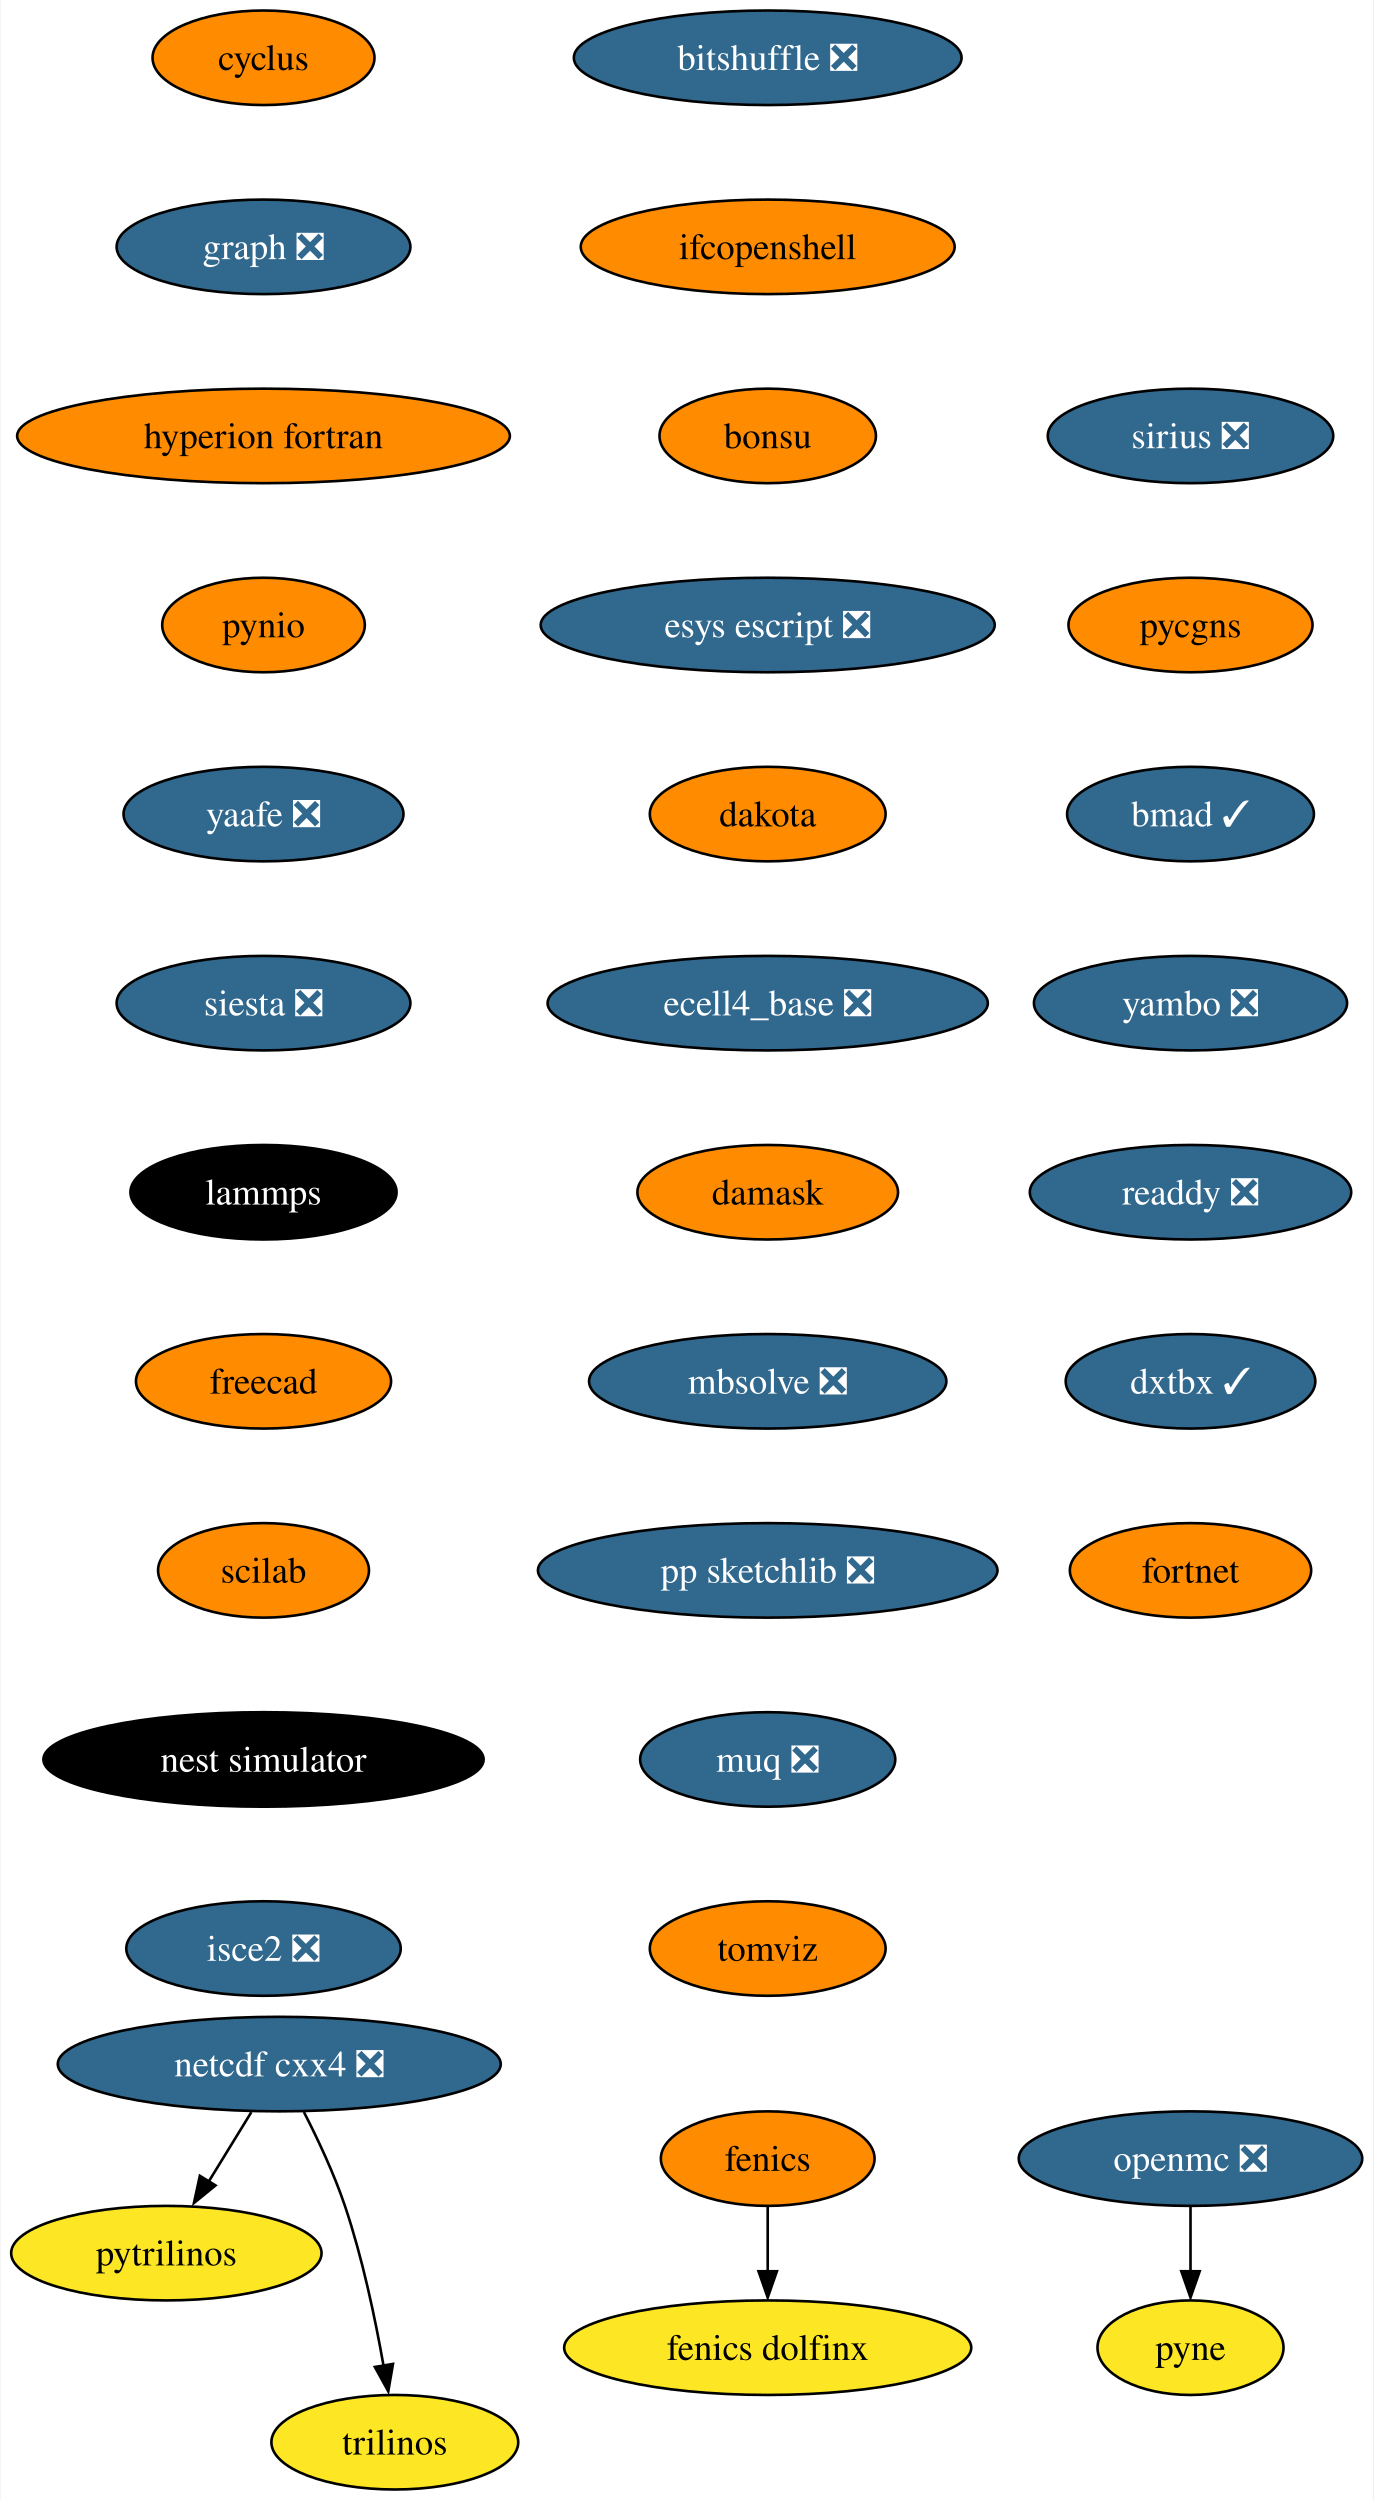
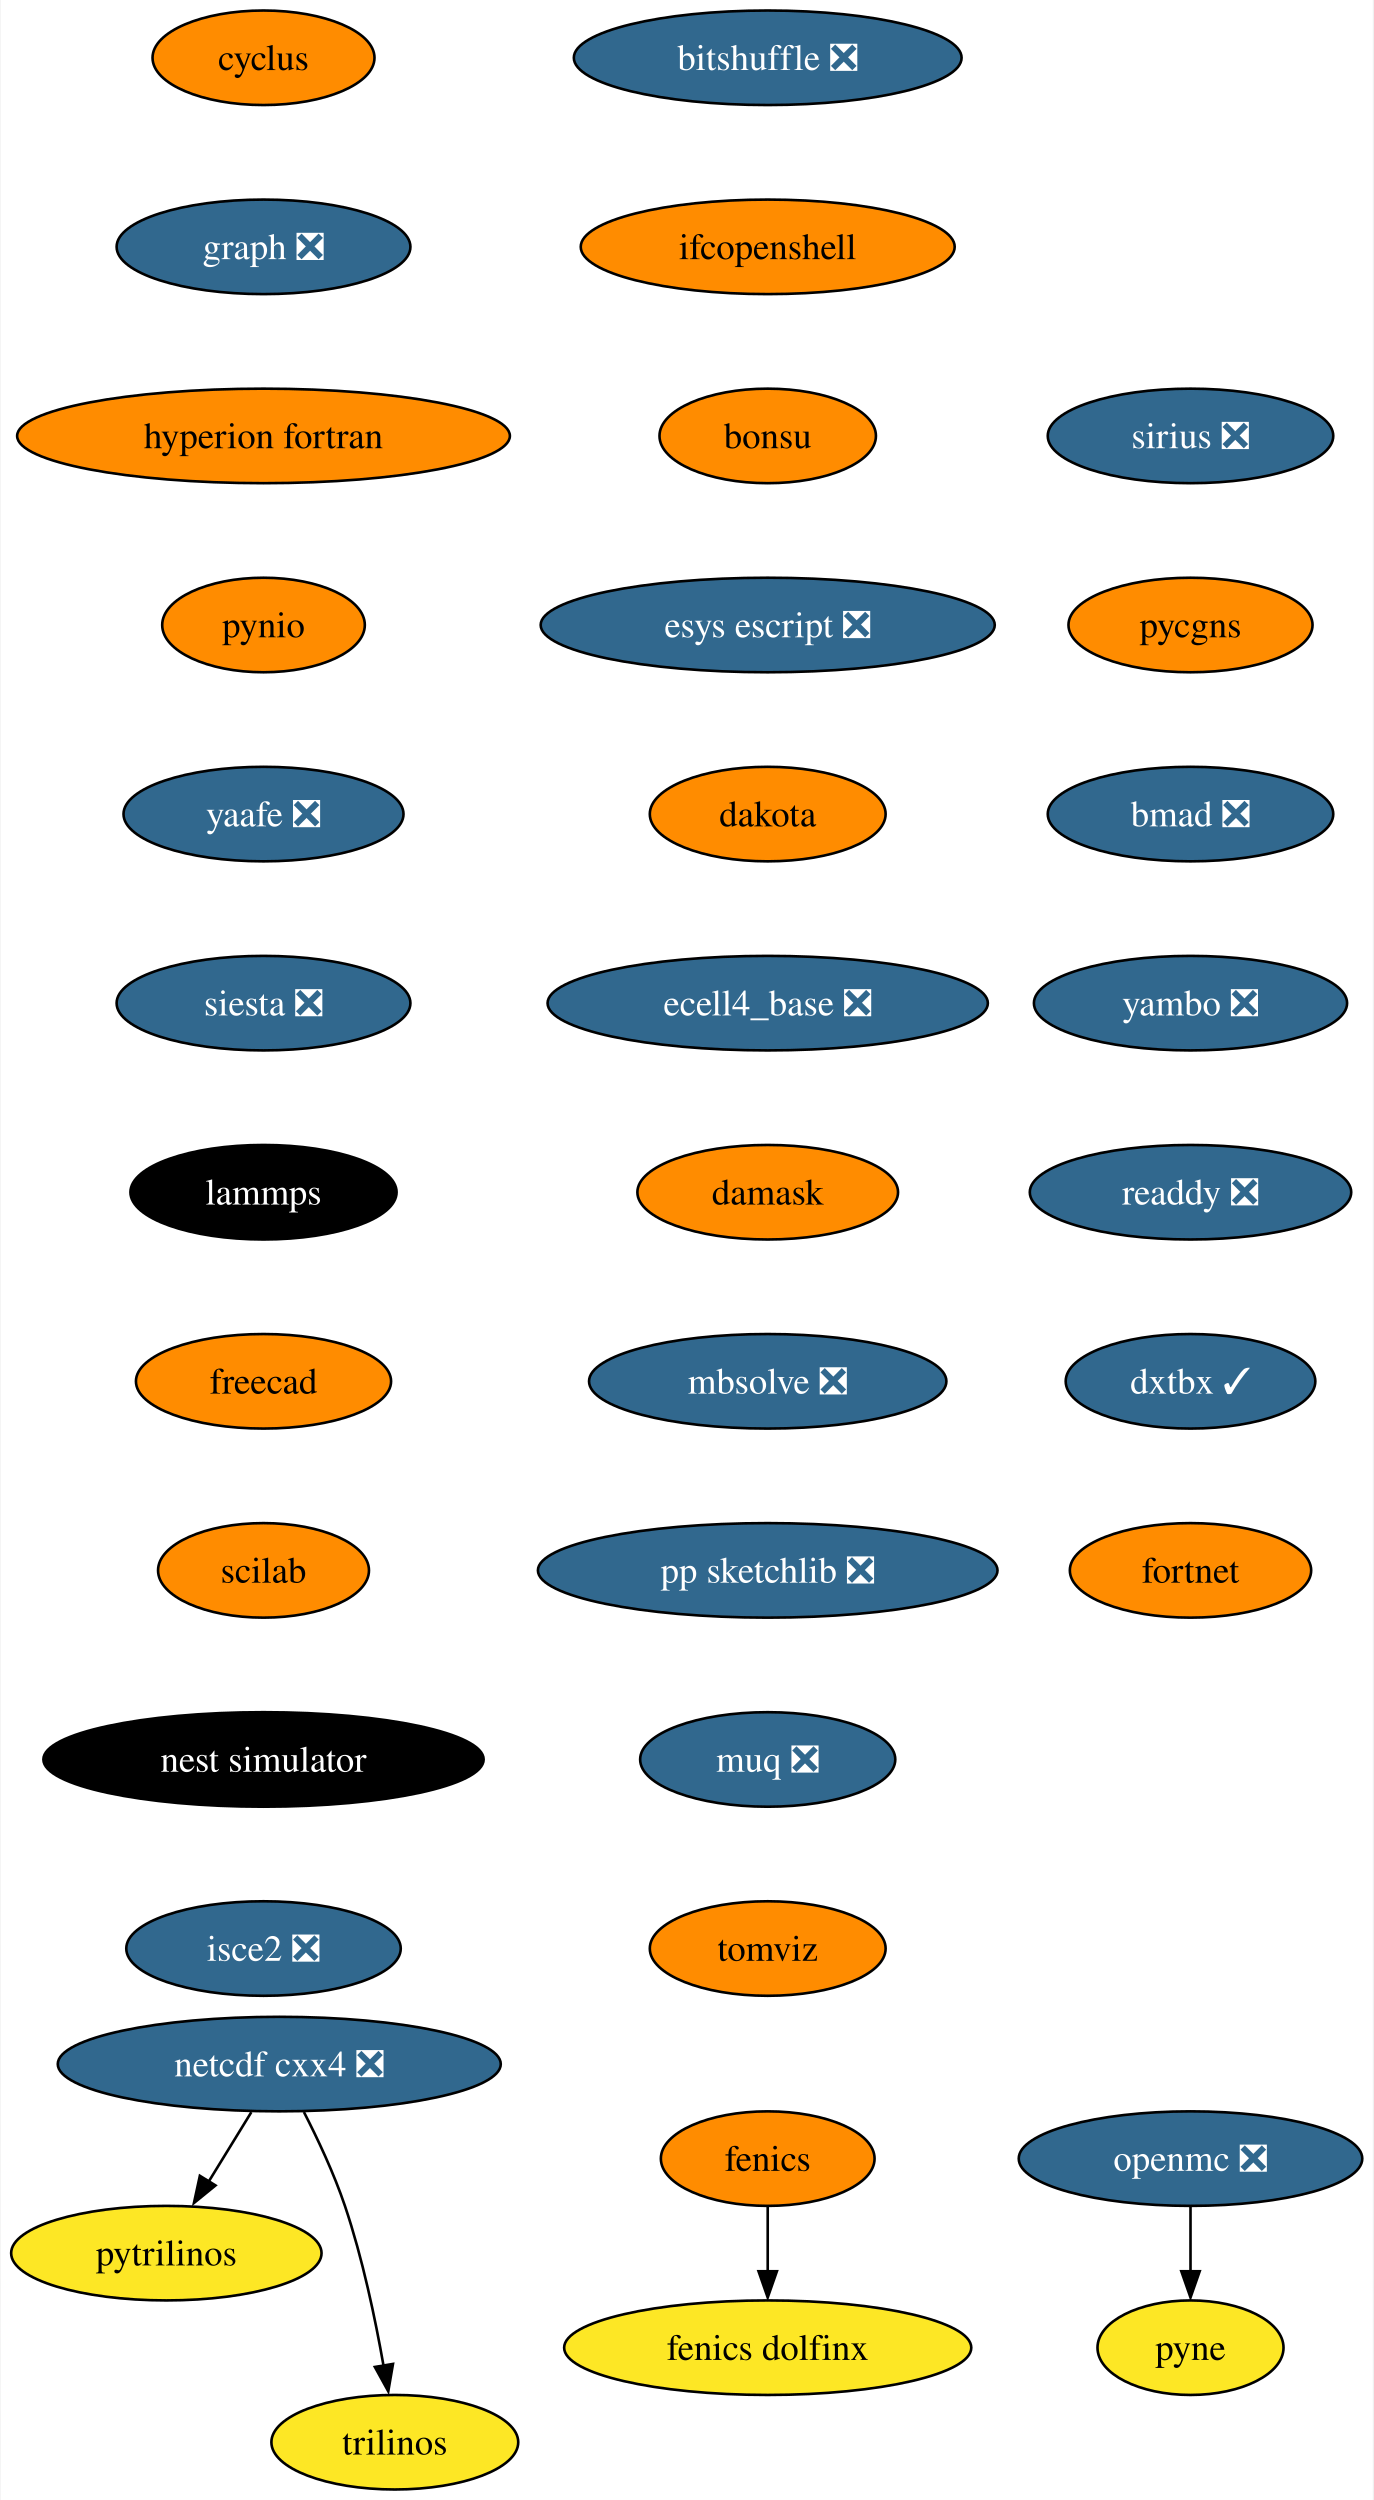
<svg xmlns="http://www.w3.org/2000/svg" xmlns:xlink="http://www.w3.org/1999/xlink" width="523pt" height="952pt" viewBox="0.00 0.00 522.51 952.00">
  <g id="graph0" class="graph" transform="scale(1 1) rotate(0) translate(4 948)">
    <polygon fill="white" stroke="none" points="-4,4 -4,-948 518.51,-948 518.51,4 -4,4" />
    <g id="node1" class="node">
      <g id="a_node1">
        <a xlink:href="https://github.com/conda-forge/cyclus-feedstock" xlink:title="cyclus">
          <ellipse fill="#ff8c00" stroke="black" cx="96.1" cy="-926" rx="42.26" ry="18" />
          <text text-anchor="middle" x="96.1" y="-921.33" font-family="Times,serif" font-size="14.00">cyclus</text>
        </a>
      </g>
    </g>
    <g id="node2" class="node">
      <g id="a_node2">
        <a xlink:href="https://github.com/conda-forge/graph-feedstock/pull/9" xlink:title="graph ❎">
          <ellipse fill="#31688e" stroke="black" cx="96.1" cy="-854" rx="55.94" ry="18" />
          <text text-anchor="middle" x="96.1" y="-849.33" font-family="Times,serif" font-size="14.00" fill="white">graph ❎</text>
        </a>
      </g>
    </g>
    <g id="node5" class="node">
      <g id="a_node5">
        <a xlink:href="https://github.com/conda-forge/hyperion-fortran-feedstock" xlink:title="hyperion fortran">
          <ellipse fill="#ff8c00" stroke="black" cx="96.1" cy="-782" rx="93.82" ry="18" />
          <text text-anchor="middle" x="96.1" y="-777.33" font-family="Times,serif" font-size="14.00">hyperion fortran</text>
        </a>
      </g>
    </g>
    <g id="node3" class="node">
      <g id="a_node3">
        <a xlink:href="https://github.com/conda-forge/fenics-feedstock" xlink:title="fenics">
          <ellipse fill="#ff8c00" stroke="black" cx="288.1" cy="-126" rx="40.69" ry="18" />
          <text text-anchor="middle" x="288.1" y="-121.33" font-family="Times,serif" font-size="14.00">fenics</text>
        </a>
      </g>
    </g>
    <g id="node4" class="node">
      <g id="a_node4">
        <a xlink:href="https://github.com/conda-forge/fenics-dolfinx-feedstock" xlink:title="fenics dolfinx">
          <ellipse fill="#fde725" stroke="black" cx="288.1" cy="-54" rx="77.52" ry="18" />
          <text text-anchor="middle" x="288.1" y="-49.33" font-family="Times,serif" font-size="14.00">fenics dolfinx</text>
        </a>
      </g>
    </g>
    <g id="edge2" class="edge">
      <path fill="none" stroke="black" d="M288.1,-107.7C288.1,-100.24 288.1,-91.32 288.1,-82.97" />
      <polygon fill="black" stroke="black" points="291.6,-83.1 288.1,-73.1 284.6,-83.1 291.6,-83.1" />
    </g>
    <g id="node6" class="node">
      <g id="a_node6">
        <a xlink:href="https://github.com/conda-forge/pynio-feedstock" xlink:title="pynio">
          <ellipse fill="#ff8c00" stroke="black" cx="96.1" cy="-710" rx="38.58" ry="18" />
          <text text-anchor="middle" x="96.1" y="-705.33" font-family="Times,serif" font-size="14.00">pynio</text>
        </a>
      </g>
    </g>
    <g id="node12" class="node">
      <g id="a_node12">
        <a xlink:href="https://github.com/conda-forge/yaafe-feedstock/pull/23" xlink:title="yaafe ❎">
          <ellipse fill="#31688e" stroke="black" cx="96.1" cy="-638" rx="53.31" ry="18" />
          <text text-anchor="middle" x="96.1" y="-633.33" font-family="Times,serif" font-size="14.00" fill="white">yaafe ❎</text>
        </a>
      </g>
    </g>
    <g id="node7" class="node">
      <g id="a_node7">
        <a xlink:href="https://github.com/conda-forge/netcdf-cxx4-feedstock/pull/46" xlink:title="netcdf cxx4 ❎">
          <ellipse fill="#31688e" stroke="black" cx="102.1" cy="-162" rx="84.35" ry="18" />
          <text text-anchor="middle" x="102.1" y="-157.32" font-family="Times,serif" font-size="14.00" fill="white">netcdf cxx4 ❎</text>
        </a>
      </g>
    </g>
    <g id="node8" class="node">
      <g id="a_node8">
        <a xlink:href="https://github.com/conda-forge/pytrilinos-feedstock" xlink:title="pytrilinos">
          <ellipse fill="#fde725" stroke="black" cx="59.1" cy="-90" rx="59.1" ry="18" />
          <text text-anchor="middle" x="59.1" y="-85.33" font-family="Times,serif" font-size="14.00">pytrilinos</text>
        </a>
      </g>
    </g>
    <g id="edge5" class="edge">
      <path fill="none" stroke="black" d="M91.47,-143.7C86.58,-135.73 80.66,-126.1 75.23,-117.26" />
      <polygon fill="black" stroke="black" points="77.82,-115.79 69.61,-109.1 71.86,-119.46 77.82,-115.79" />
    </g>
    <g id="node9" class="node">
      <g id="a_node9">
        <a xlink:href="https://github.com/conda-forge/trilinos-feedstock" xlink:title="trilinos">
          <ellipse fill="#fde725" stroke="black" cx="146.1" cy="-18" rx="47" ry="18" />
          <text text-anchor="middle" x="146.1" y="-13.32" font-family="Times,serif" font-size="14.00">trilinos</text>
        </a>
      </g>
    </g>
    <g id="edge6" class="edge">
      <path fill="none" stroke="black" d="M111.48,-143.75C116.69,-133.59 122.94,-120.34 127.1,-108 133.82,-88.11 138.68,-64.88 141.8,-47.15" />
      <polygon fill="black" stroke="black" points="145.41,-47.82 143.61,-37.38 138.5,-46.66 145.41,-47.82" />
    </g>
    <g id="node10" class="node">
      <g id="a_node10">
        <a xlink:href="https://github.com/conda-forge/openmc-feedstock/pull/64" xlink:title="openmc ❎">
          <ellipse fill="#31688e" stroke="black" cx="449.1" cy="-126" rx="65.41" ry="18" />
          <text text-anchor="middle" x="449.1" y="-121.33" font-family="Times,serif" font-size="14.00" fill="white">openmc ❎</text>
        </a>
      </g>
    </g>
    <g id="node11" class="node">
      <g id="a_node11">
        <a xlink:href="https://github.com/conda-forge/pyne-feedstock" xlink:title="pyne">
          <ellipse fill="#fde725" stroke="black" cx="449.1" cy="-54" rx="35.42" ry="18" />
          <text text-anchor="middle" x="449.1" y="-49.33" font-family="Times,serif" font-size="14.00">pyne</text>
        </a>
      </g>
    </g>
    <g id="edge7" class="edge">
      <path fill="none" stroke="black" d="M449.1,-107.7C449.1,-100.24 449.1,-91.32 449.1,-82.97" />
      <polygon fill="black" stroke="black" points="452.6,-83.1 449.1,-73.1 445.6,-83.1 452.6,-83.1" />
    </g>
    <g id="node13" class="node">
      <g id="a_node13">
        <a xlink:href="https://github.com/conda-forge/siesta-feedstock/pull/40" xlink:title="siesta ❎">
          <ellipse fill="#31688e" stroke="black" cx="96.1" cy="-566" rx="55.94" ry="18" />
          <text text-anchor="middle" x="96.1" y="-561.33" font-family="Times,serif" font-size="14.00" fill="white">siesta ❎</text>
        </a>
      </g>
    </g>
    <g id="node14" class="node">
      <g id="a_node14">
        <a xlink:href="https://github.com/conda-forge/lammps-feedstock" xlink:title="lammps">
          <ellipse fill="#000000" stroke="black" cx="96.1" cy="-494" rx="50.68" ry="18" />
          <text text-anchor="middle" x="96.1" y="-489.32" font-family="Times,serif" font-size="14.00" fill="white">lammps</text>
        </a>
      </g>
    </g>
    <g id="node15" class="node">
      <g id="a_node15">
        <a xlink:href="https://github.com/conda-forge/freecad-feedstock" xlink:title="freecad">
          <ellipse fill="#ff8c00" stroke="black" cx="96.1" cy="-422" rx="48.58" ry="18" />
          <text text-anchor="middle" x="96.1" y="-417.32" font-family="Times,serif" font-size="14.00">freecad</text>
        </a>
      </g>
    </g>
    <g id="node16" class="node">
      <g id="a_node16">
        <a xlink:href="https://github.com/conda-forge/scilab-feedstock" xlink:title="scilab">
          <ellipse fill="#ff8c00" stroke="black" cx="96.1" cy="-350" rx="40.16" ry="18" />
          <text text-anchor="middle" x="96.1" y="-345.32" font-family="Times,serif" font-size="14.00">scilab</text>
        </a>
      </g>
    </g>
    <g id="node17" class="node">
      <g id="a_node17">
        <a xlink:href="https://github.com/conda-forge/nest-simulator-feedstock" xlink:title="nest simulator">
          <ellipse fill="#000000" stroke="black" cx="96.1" cy="-278" rx="83.83" ry="18" />
          <text text-anchor="middle" x="96.1" y="-273.32" font-family="Times,serif" font-size="14.00" fill="white">nest simulator</text>
        </a>
      </g>
    </g>
    <g id="node18" class="node">
      <g id="a_node18">
        <a xlink:href="https://github.com/conda-forge/isce2-feedstock/pull/64" xlink:title="isce2 ❎">
          <ellipse fill="#31688e" stroke="black" cx="96.1" cy="-206" rx="52.26" ry="18" />
          <text text-anchor="middle" x="96.1" y="-201.32" font-family="Times,serif" font-size="14.00" fill="white">isce2 ❎</text>
        </a>
      </g>
    </g>
    <g id="node19" class="node">
      <g id="a_node19">
        <a xlink:href="https://github.com/conda-forge/bitshuffle-feedstock/pull/38" xlink:title="bitshuffle ❎">
          <ellipse fill="#31688e" stroke="black" cx="288.1" cy="-926" rx="73.83" ry="18" />
          <text text-anchor="middle" x="288.1" y="-921.33" font-family="Times,serif" font-size="14.00" fill="white">bitshuffle ❎</text>
        </a>
      </g>
    </g>
    <g id="node20" class="node">
      <g id="a_node20">
        <a xlink:href="https://github.com/conda-forge/ifcopenshell-feedstock" xlink:title="ifcopenshell">
          <ellipse fill="#ff8c00" stroke="black" cx="288.1" cy="-854" rx="71.2" ry="18" />
          <text text-anchor="middle" x="288.1" y="-849.33" font-family="Times,serif" font-size="14.00">ifcopenshell</text>
        </a>
      </g>
    </g>
    <g id="node21" class="node">
      <g id="a_node21">
        <a xlink:href="https://github.com/conda-forge/bonsu-feedstock" xlink:title="bonsu">
          <ellipse fill="#ff8c00" stroke="black" cx="288.1" cy="-782" rx="41.21" ry="18" />
          <text text-anchor="middle" x="288.1" y="-777.33" font-family="Times,serif" font-size="14.00">bonsu</text>
        </a>
      </g>
    </g>
    <g id="node22" class="node">
      <g id="a_node22">
        <a xlink:href="https://github.com/conda-forge/esys-escript-feedstock/pull/62" xlink:title="esys escript ❎">
          <ellipse fill="#31688e" stroke="black" cx="288.1" cy="-710" rx="86.46" ry="18" />
          <text text-anchor="middle" x="288.1" y="-705.33" font-family="Times,serif" font-size="14.00" fill="white">esys escript ❎</text>
        </a>
      </g>
    </g>
    <g id="node23" class="node">
      <g id="a_node23">
        <a xlink:href="https://github.com/conda-forge/dakota-feedstock" xlink:title="dakota">
          <ellipse fill="#ff8c00" stroke="black" cx="288.1" cy="-638" rx="44.9" ry="18" />
          <text text-anchor="middle" x="288.1" y="-633.33" font-family="Times,serif" font-size="14.00">dakota</text>
        </a>
      </g>
    </g>
    <g id="node24" class="node">
      <g id="a_node24">
        <a xlink:href="https://github.com/conda-forge/ecell4_base-feedstock/pull/23" xlink:title="ecell4_base ❎">
          <ellipse fill="#31688e" stroke="black" cx="288.1" cy="-566" rx="83.83" ry="18" />
          <text text-anchor="middle" x="288.1" y="-561.33" font-family="Times,serif" font-size="14.00" fill="white">ecell4_base ❎</text>
        </a>
      </g>
    </g>
    <g id="node25" class="node">
      <g id="a_node25">
        <a xlink:href="https://github.com/conda-forge/damask-feedstock" xlink:title="damask">
          <ellipse fill="#ff8c00" stroke="black" cx="288.1" cy="-494" rx="49.63" ry="18" />
          <text text-anchor="middle" x="288.1" y="-489.32" font-family="Times,serif" font-size="14.00">damask</text>
        </a>
      </g>
    </g>
    <g id="node26" class="node">
      <g id="a_node26">
        <a xlink:href="https://github.com/conda-forge/mbsolve-feedstock/pull/15" xlink:title="mbsolve ❎">
          <ellipse fill="#31688e" stroke="black" cx="288.1" cy="-422" rx="68.04" ry="18" />
          <text text-anchor="middle" x="288.1" y="-417.32" font-family="Times,serif" font-size="14.00" fill="white">mbsolve ❎</text>
        </a>
      </g>
    </g>
    <g id="node27" class="node">
      <g id="a_node27">
        <a xlink:href="https://github.com/conda-forge/pp-sketchlib-feedstock/pull/41" xlink:title="pp sketchlib ❎">
          <ellipse fill="#31688e" stroke="black" cx="288.1" cy="-350" rx="87.51" ry="18" />
          <text text-anchor="middle" x="288.1" y="-345.32" font-family="Times,serif" font-size="14.00" fill="white">pp sketchlib ❎</text>
        </a>
      </g>
    </g>
    <g id="node28" class="node">
      <g id="a_node28">
        <a xlink:href="https://github.com/conda-forge/muq-feedstock/pull/32" xlink:title="muq ❎">
          <ellipse fill="#31688e" stroke="black" cx="288.1" cy="-278" rx="48.58" ry="18" />
          <text text-anchor="middle" x="288.1" y="-273.32" font-family="Times,serif" font-size="14.00" fill="white">muq ❎</text>
        </a>
      </g>
    </g>
    <g id="node29" class="node">
      <g id="a_node29">
        <a xlink:href="https://github.com/conda-forge/tomviz-feedstock" xlink:title="tomviz">
          <ellipse fill="#ff8c00" stroke="black" cx="288.1" cy="-206" rx="44.9" ry="18" />
          <text text-anchor="middle" x="288.1" y="-201.32" font-family="Times,serif" font-size="14.00">tomviz</text>
        </a>
      </g>
    </g>
    <g id="node30" class="node">
      <g id="a_node30">
        <a xlink:href="https://github.com/conda-forge/sirius-feedstock/pull/21" xlink:title="sirius ❎">
          <ellipse fill="#31688e" stroke="black" cx="449.1" cy="-782" rx="54.36" ry="18" />
          <text text-anchor="middle" x="449.1" y="-777.33" font-family="Times,serif" font-size="14.00" fill="white">sirius ❎</text>
        </a>
      </g>
    </g>
    <g id="node31" class="node">
      <g id="a_node31">
        <a xlink:href="https://github.com/conda-forge/pycgns-feedstock" xlink:title="pycgns">
          <ellipse fill="#ff8c00" stroke="black" cx="449.1" cy="-710" rx="46.47" ry="18" />
          <text text-anchor="middle" x="449.1" y="-705.33" font-family="Times,serif" font-size="14.00">pycgns</text>
        </a>
      </g>
    </g>
    <g id="node32" class="node">
      <g id="a_node32">
-         <a xlink:href="https://github.com/conda-forge/bmad-feedstock/pull/257" xlink:title="bmad ✓">
-           <ellipse fill="#31688e" stroke="black" cx="449.1" cy="-638" rx="47" ry="18" />
-           <text text-anchor="middle" x="449.1" y="-633.33" font-family="Times,serif" font-size="14.00" fill="white">bmad ✓</text>
+         <a xlink:href="https://github.com/conda-forge/bmad-feedstock/pull/257" xlink:title="bmad ❎">
+           <ellipse fill="#31688e" stroke="black" cx="449.1" cy="-638" rx="54.36" ry="18" />
+           <text text-anchor="middle" x="449.1" y="-633.33" font-family="Times,serif" font-size="14.00" fill="white">bmad ❎</text>
        </a>
      </g>
    </g>
    <g id="node33" class="node">
      <g id="a_node33">
        <a xlink:href="https://github.com/conda-forge/yambo-feedstock/pull/15" xlink:title="yambo ❎">
          <ellipse fill="#31688e" stroke="black" cx="449.1" cy="-566" rx="59.63" ry="18" />
          <text text-anchor="middle" x="449.1" y="-561.33" font-family="Times,serif" font-size="14.00" fill="white">yambo ❎</text>
        </a>
      </g>
    </g>
    <g id="node34" class="node">
      <g id="a_node34">
        <a xlink:href="https://github.com/conda-forge/readdy-feedstock/pull/11" xlink:title="readdy ❎">
          <ellipse fill="#31688e" stroke="black" cx="449.1" cy="-494" rx="61.2" ry="18" />
          <text text-anchor="middle" x="449.1" y="-489.32" font-family="Times,serif" font-size="14.00" fill="white">readdy ❎</text>
        </a>
      </g>
    </g>
    <g id="node35" class="node">
      <g id="a_node35">
        <a xlink:href="https://github.com/conda-forge/dxtbx-feedstock/pull/47" xlink:title="dxtbx ✓">
          <ellipse fill="#31688e" stroke="black" cx="449.1" cy="-422" rx="47.53" ry="18" />
          <text text-anchor="middle" x="449.1" y="-417.32" font-family="Times,serif" font-size="14.00" fill="white">dxtbx ✓</text>
        </a>
      </g>
    </g>
    <g id="node36" class="node">
      <g id="a_node36">
        <a xlink:href="https://github.com/conda-forge/fortnet-feedstock" xlink:title="fortnet">
          <ellipse fill="#ff8c00" stroke="black" cx="449.1" cy="-350" rx="45.95" ry="18" />
          <text text-anchor="middle" x="449.1" y="-345.32" font-family="Times,serif" font-size="14.00">fortnet</text>
        </a>
      </g>
    </g>
  </g>
</svg>
